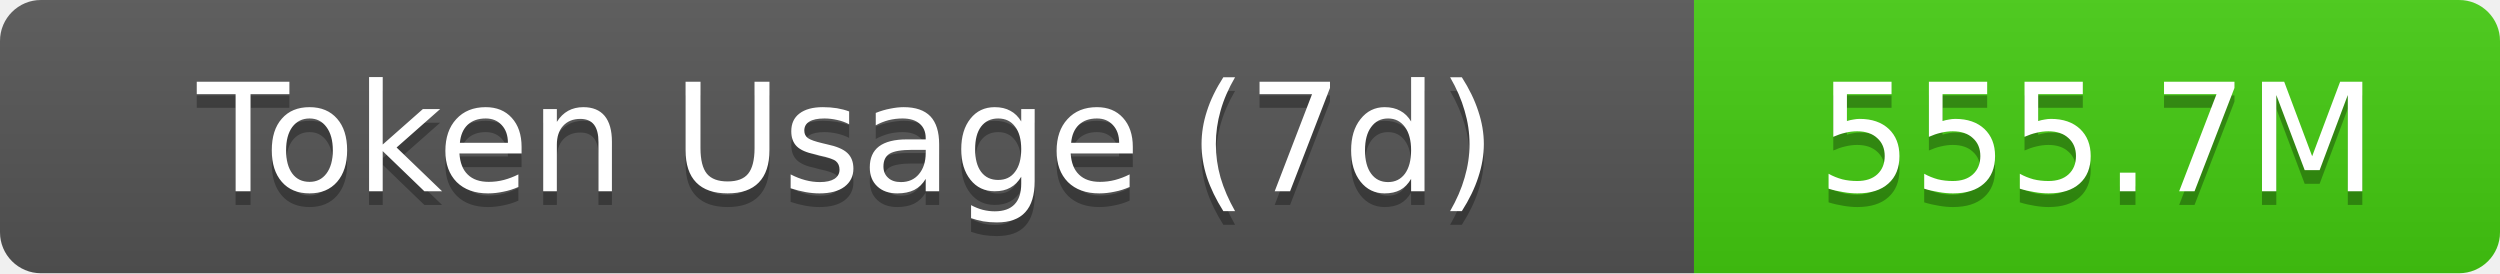
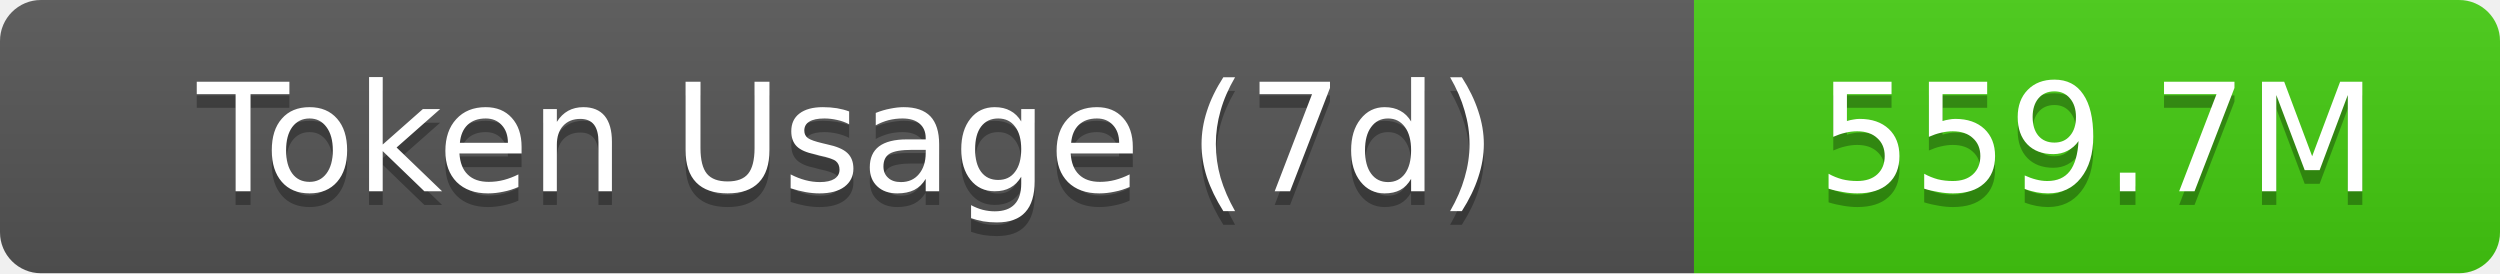
- <svg xmlns="http://www.w3.org/2000/svg" width="183" height="20" role="img" aria-label="Token Usage (7d): 555.7M">
+ <svg xmlns="http://www.w3.org/2000/svg" width="183" height="20" role="img" aria-label="Token Usage (7d): 559.7M">
  <linearGradient id="s" x2="0" y2="100%">
    <stop offset="0" stop-color="#bbb" stop-opacity=".1" />
    <stop offset="1" stop-opacity=".1" />
  </linearGradient>
  <clipPath id="r">
    <rect width="183" height="20" rx="3" fill="#fff" />
  </clipPath>
  <g clip-path="url(#r)">
    <rect width="124" height="20" fill="#555" />
    <rect x="124" width="59" height="20" fill="#4c1" />
    <rect width="183" height="20" fill="url(#s)" />
  </g>
  <g fill="#fff" text-anchor="middle" font-family="Verdana,Geneva,DejaVu Sans,sans-serif" text-rendering="geometricPrecision" font-size="11">
    <text aria-hidden="true" x="62" y="15" fill="#010101" fill-opacity=".3">Token Usage (7d)</text>
    <text x="62" y="14">Token Usage (7d)</text>
-     <text aria-hidden="true" x="153.5" y="15" fill="#010101" fill-opacity=".3">555.7M</text>
-     <text x="153.5" y="14">555.7M</text>
+     <text aria-hidden="true" x="153.5" y="15" fill="#010101" fill-opacity=".3">559.7M</text>
+     <text x="153.5" y="14">559.7M</text>
  </g>
</svg>
